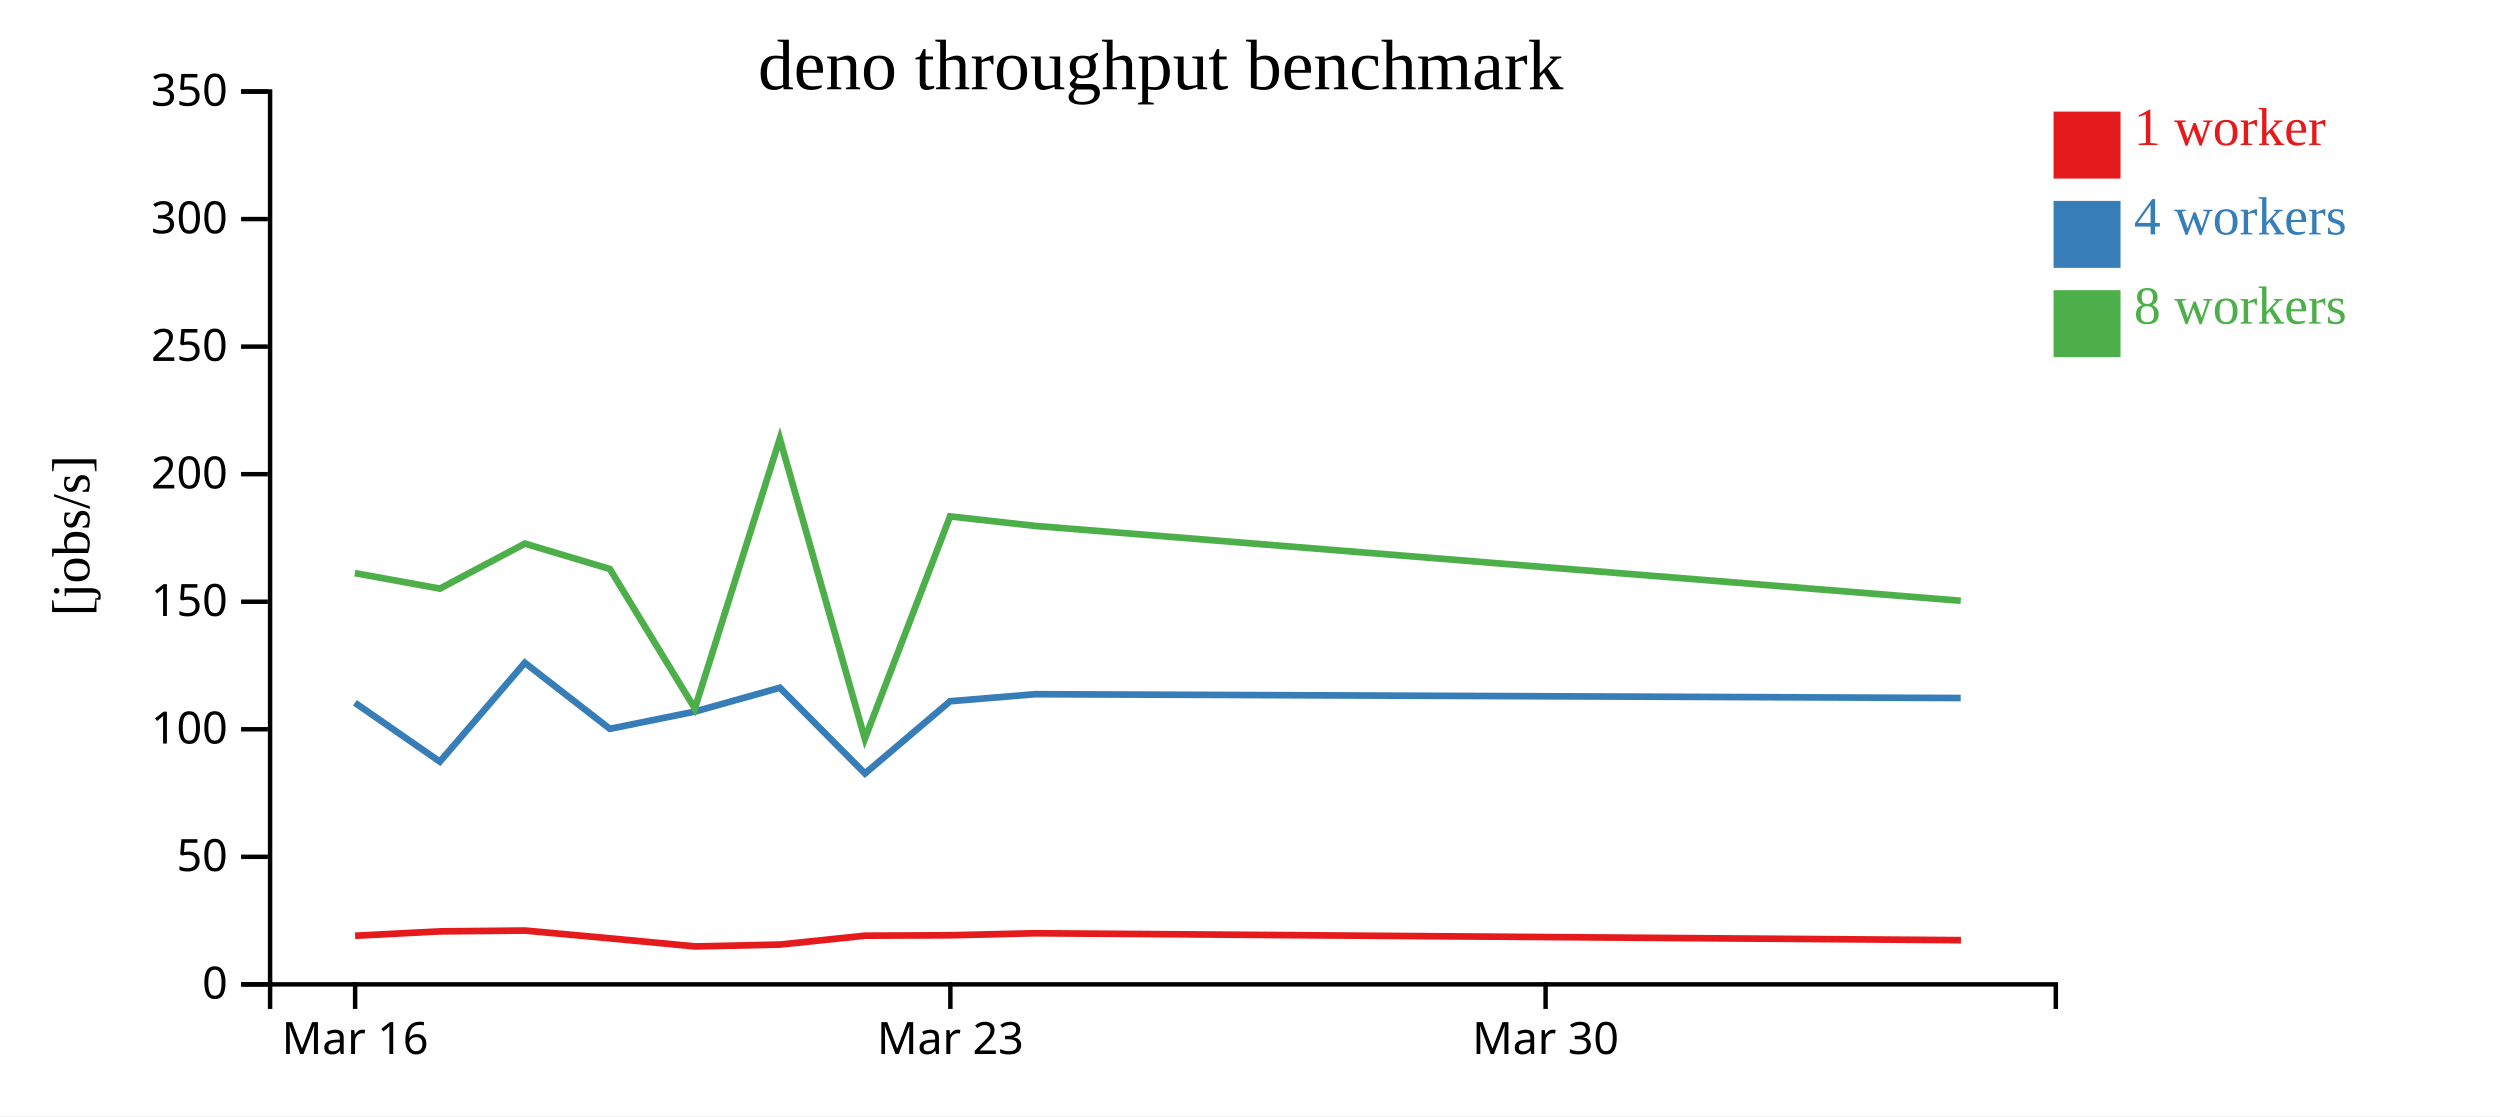
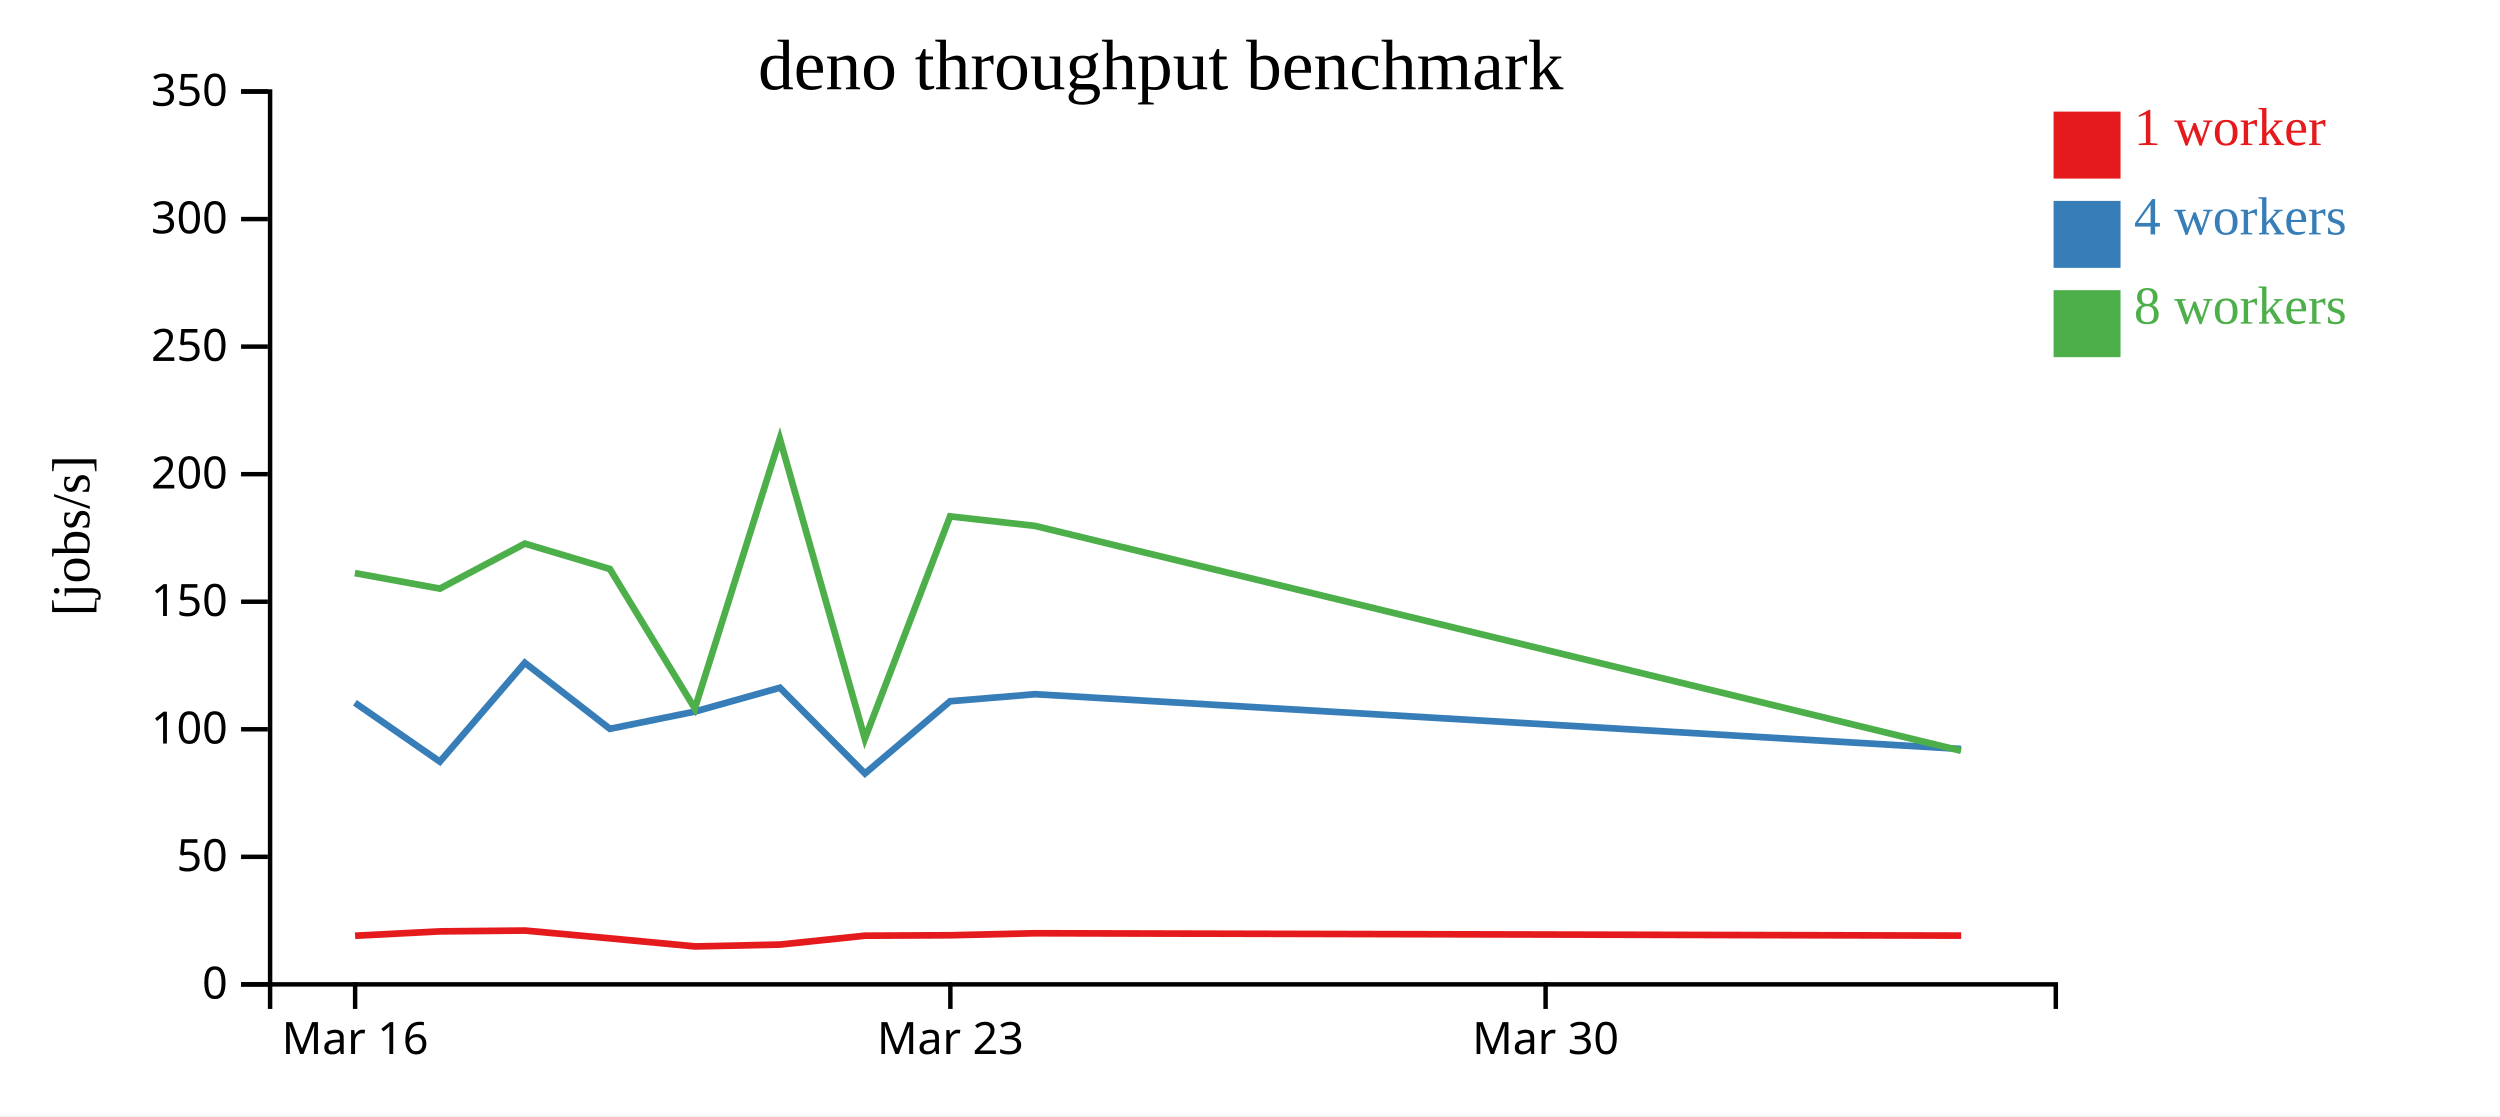
<svg xmlns="http://www.w3.org/2000/svg" width="560" height="250">
  <rect width="100%" height="100%" fill="white" />
  <g transform="translate(60,20)">
    <g transform="translate(0,200)" fill="none" font-size="10" font-family="sans-serif" text-anchor="middle">
      <path class="domain" stroke="currentColor" d="M0.5,6V0.5H400.5V6" />
      <g class="tick" opacity="1" transform="translate(19.54762,0)">
        <line stroke="currentColor" y2="6" />
        <text fill="currentColor" y="9" dy="0.71em">Mar 16</text>
      </g>
      <g class="tick" opacity="1" transform="translate(152.881,0)">
        <line stroke="currentColor" y2="6" />
        <text fill="currentColor" y="9" dy="0.71em">Mar 23</text>
      </g>
      <g class="tick" opacity="1" transform="translate(286.2143,0)">
        <line stroke="currentColor" y2="6" />
        <text fill="currentColor" y="9" dy="0.71em">Mar 30</text>
      </g>
    </g>
    <g fill="none" font-size="10" font-family="sans-serif" text-anchor="end">
      <path class="domain" stroke="currentColor" d="M-6,200.5H0.5V0.5H-6" />
      <g class="tick" opacity="1" transform="translate(0,200.5)">
        <line stroke="currentColor" x2="-6" />
        <text fill="currentColor" x="-9" dy="0.32em">0</text>
      </g>
      <g class="tick" opacity="1" transform="translate(0,171.9286)">
        <line stroke="currentColor" x2="-6" />
        <text fill="currentColor" x="-9" dy="0.32em">50</text>
      </g>
      <g class="tick" opacity="1" transform="translate(0,143.3571)">
        <line stroke="currentColor" x2="-6" />
        <text fill="currentColor" x="-9" dy="0.32em">100</text>
      </g>
      <g class="tick" opacity="1" transform="translate(0,114.7857)">
        <line stroke="currentColor" x2="-6" />
        <text fill="currentColor" x="-9" dy="0.32em">150</text>
      </g>
      <g class="tick" opacity="1" transform="translate(0,86.21429)">
        <line stroke="currentColor" x2="-6" />
        <text fill="currentColor" x="-9" dy="0.32em">200</text>
      </g>
      <g class="tick" opacity="1" transform="translate(0,57.64286)">
        <line stroke="currentColor" x2="-6" />
        <text fill="currentColor" x="-9" dy="0.32em">250</text>
      </g>
      <g class="tick" opacity="1" transform="translate(0,29.07143)">
        <line stroke="currentColor" x2="-6" />
        <text fill="currentColor" x="-9" dy="0.32em">300</text>
      </g>
      <g class="tick" opacity="1" transform="translate(0,0.5)">
        <line stroke="currentColor" x2="-6" />
        <text fill="currentColor" x="-9" dy="0.32em">350</text>
      </g>
    </g>
    <text text-anchor="middle" style="font-size: 12px" transform="rotate(-90)" y="-40" x="-100">[jobs/s]</text>
    <text text-anchor="middle" style="font-size: 16px" y="0" x="200">deno throughput benchmark</text>
-     <path class="line" fill="none" stroke="#e41a1c" stroke-width="1.5" d="M19.538,189.608L38.575,188.626L57.611,188.446L76.647,190.19L95.707,192.001L114.745,191.58L133.793,189.593L152.855,189.499L171.888,189.048L379.25,190.598" />
-     <path class="line" fill="none" stroke="#377eb8" stroke-width="1.5" d="M19.499,137.421L38.529,150.608L57.552,128.464L76.602,143.254L95.647,139.395L114.694,134.051L133.754,153.264L152.821,137.081L171.854,135.5L379.194,136.357" />
-     <path class="line" fill="none" stroke="#4daf4a" stroke-width="1.5" d="M19.494,108.376L38.522,111.853L57.565,101.771L76.607,107.456L95.644,138.705L114.677,78.264L133.728,145.488L152.816,95.674L171.847,97.801L379.21,114.576" />
+     <path class="line" fill="none" stroke="#e41a1c" stroke-width="1.5" d="M19.538,189.608L38.575,188.626L57.611,188.446L76.647,190.19L95.707,192.001L114.745,191.58L133.793,189.593L152.855,189.499L171.888,189.048L379.311,189.577" />
+     <path class="line" fill="none" stroke="#377eb8" stroke-width="1.5" d="M19.499,137.421L38.529,150.608L57.552,128.464L76.602,143.254L95.647,139.395L114.694,134.051L133.754,153.264L152.821,137.081L171.854,135.5L379.273,147.767" />
+     <path class="line" fill="none" stroke="#4daf4a" stroke-width="1.5" d="M19.494,108.376L38.522,111.853L57.565,101.771L76.607,107.456L95.644,138.705L114.677,78.264L133.728,145.488L152.816,95.674L171.847,97.801L379.265,148.174" />
    <rect class="dot" x="400" y="5" width="15" height="15" style="fill: #e41a1c;" />
    <rect class="dot" x="400" y="25" width="15" height="15" style="fill: #377eb8;" />
    <rect class="dot" x="400" y="45" width="15" height="15" style="fill: #4daf4a;" />
    <text class="label" x="418" y="12.5" style="fill: #e41a1c; alignment-baseline: middle;" text-anchor="left">1 worker</text>
    <text class="label" x="418" y="32.5" style="fill: #377eb8; alignment-baseline: middle;" text-anchor="left">4 workers</text>
    <text class="label" x="418" y="52.5" style="fill: #4daf4a; alignment-baseline: middle;" text-anchor="left">8 workers</text>
  </g>
</svg>
